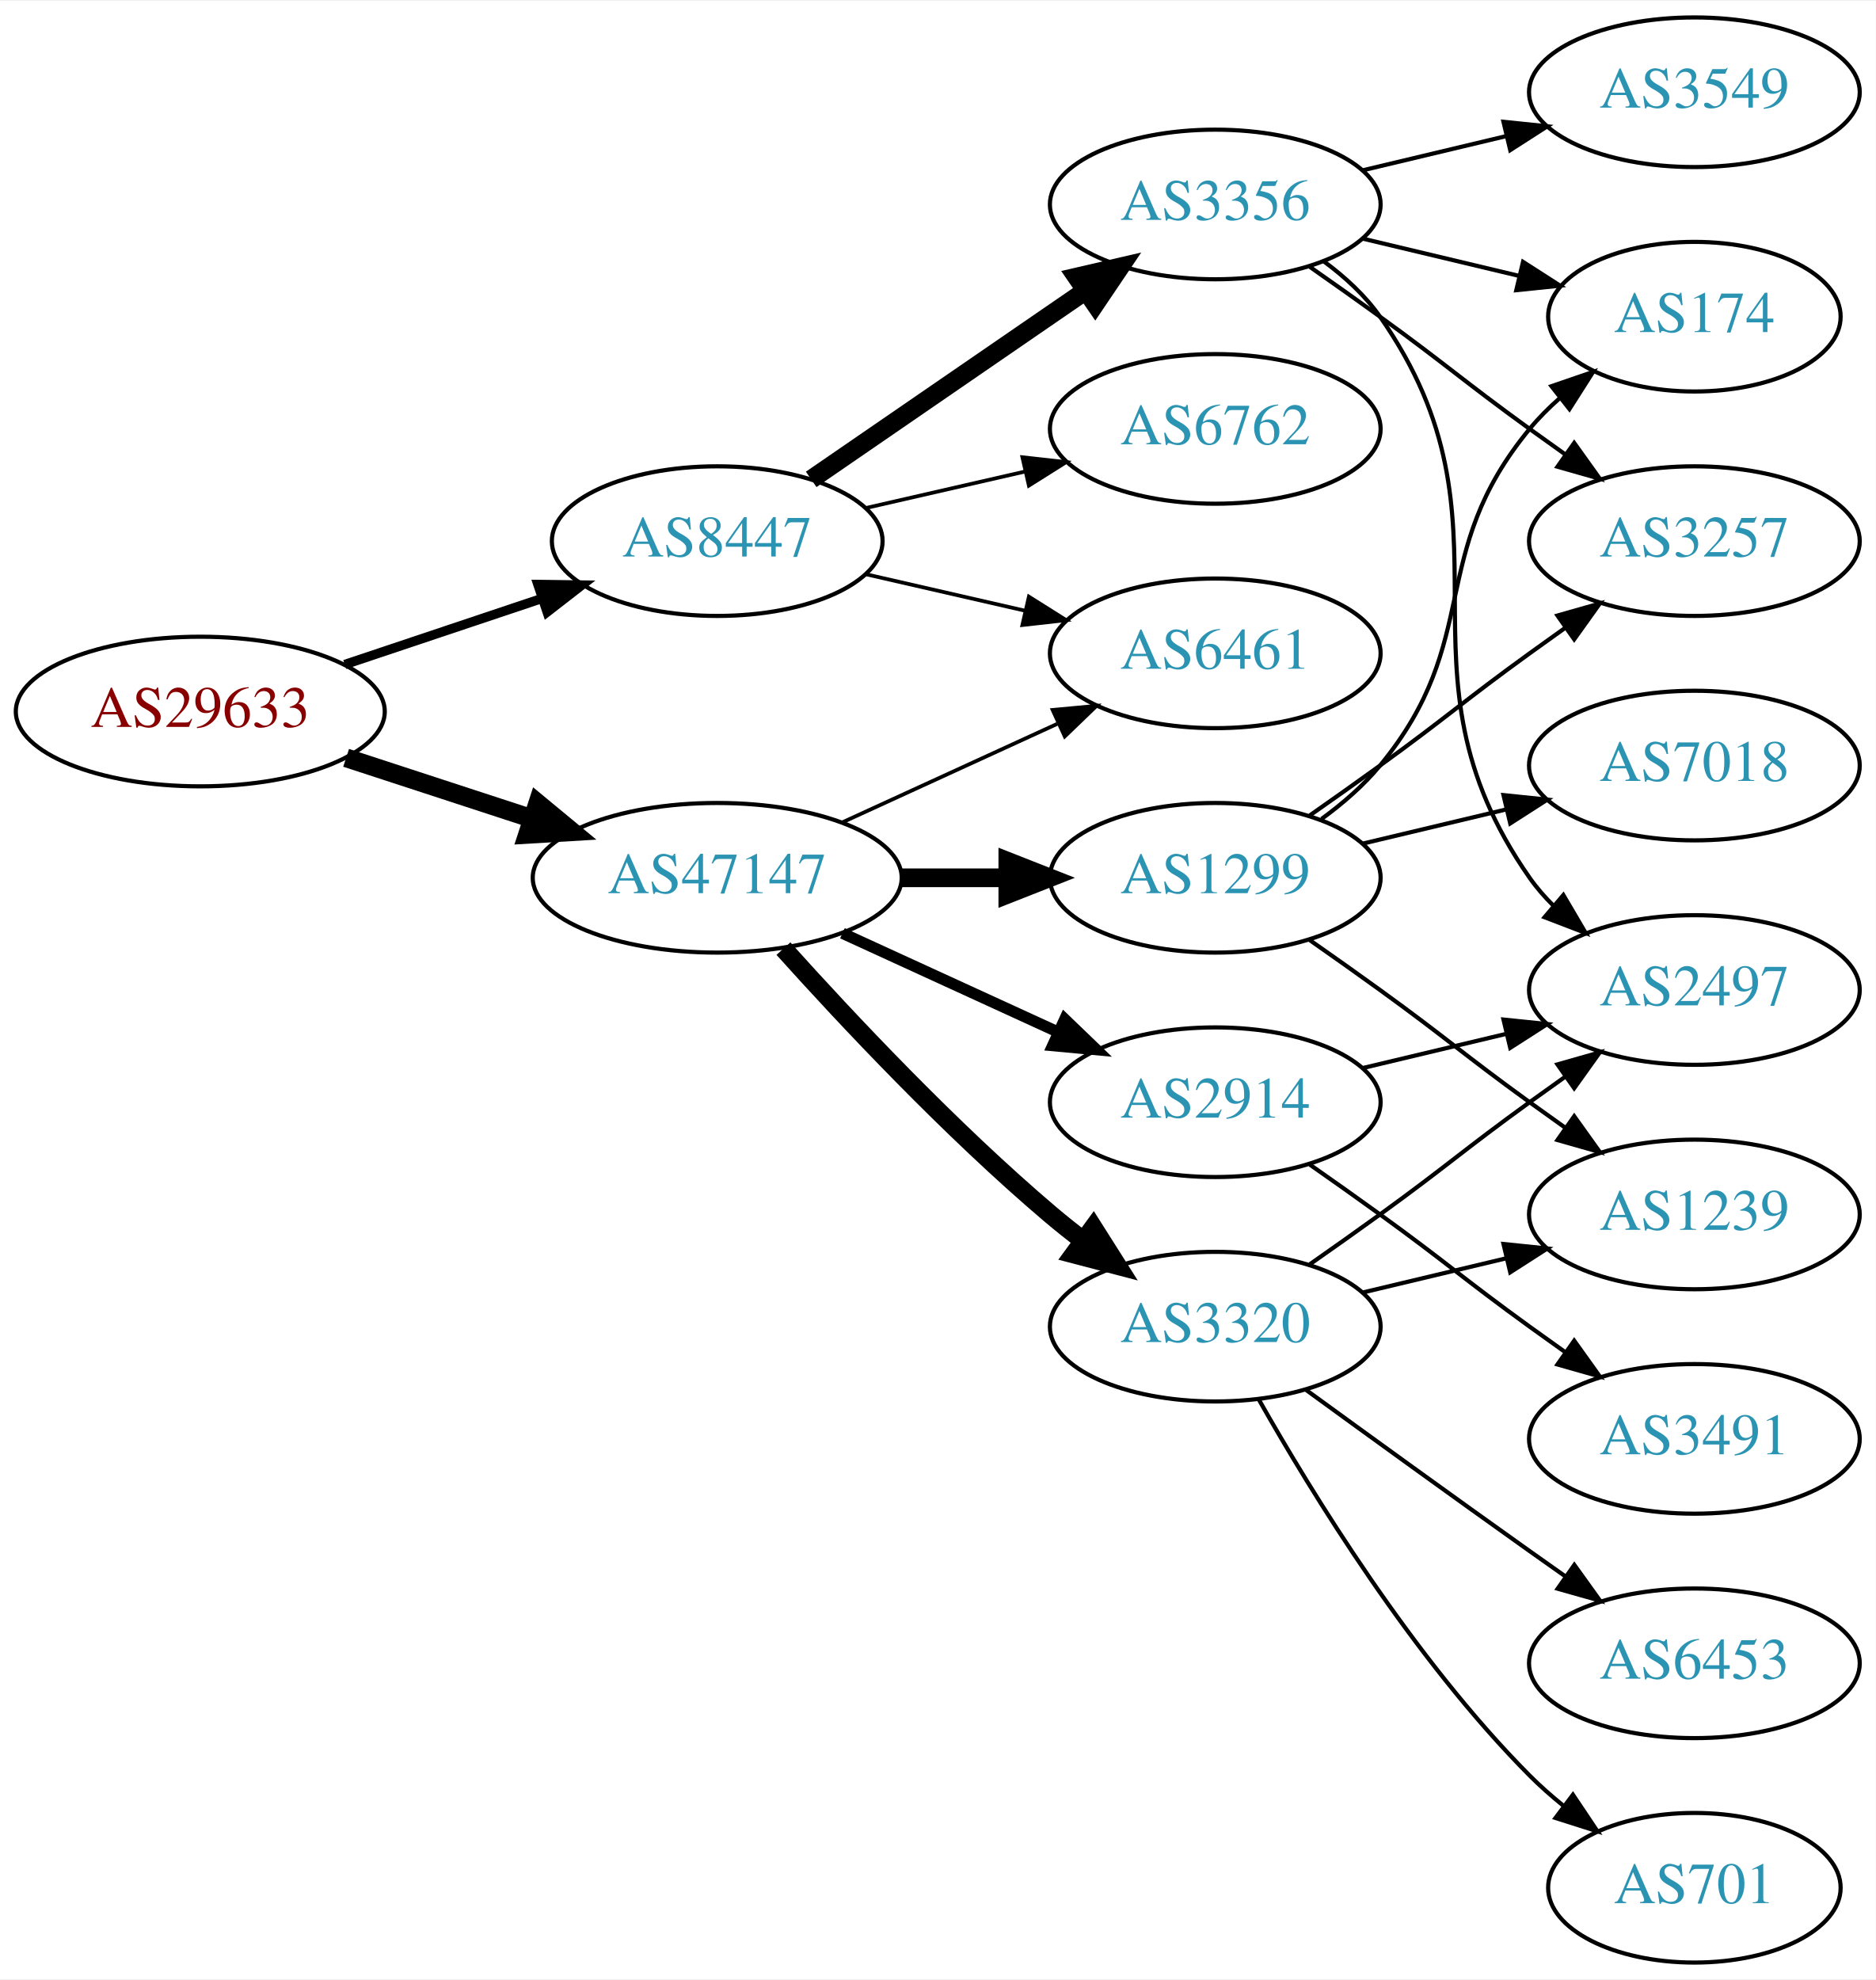
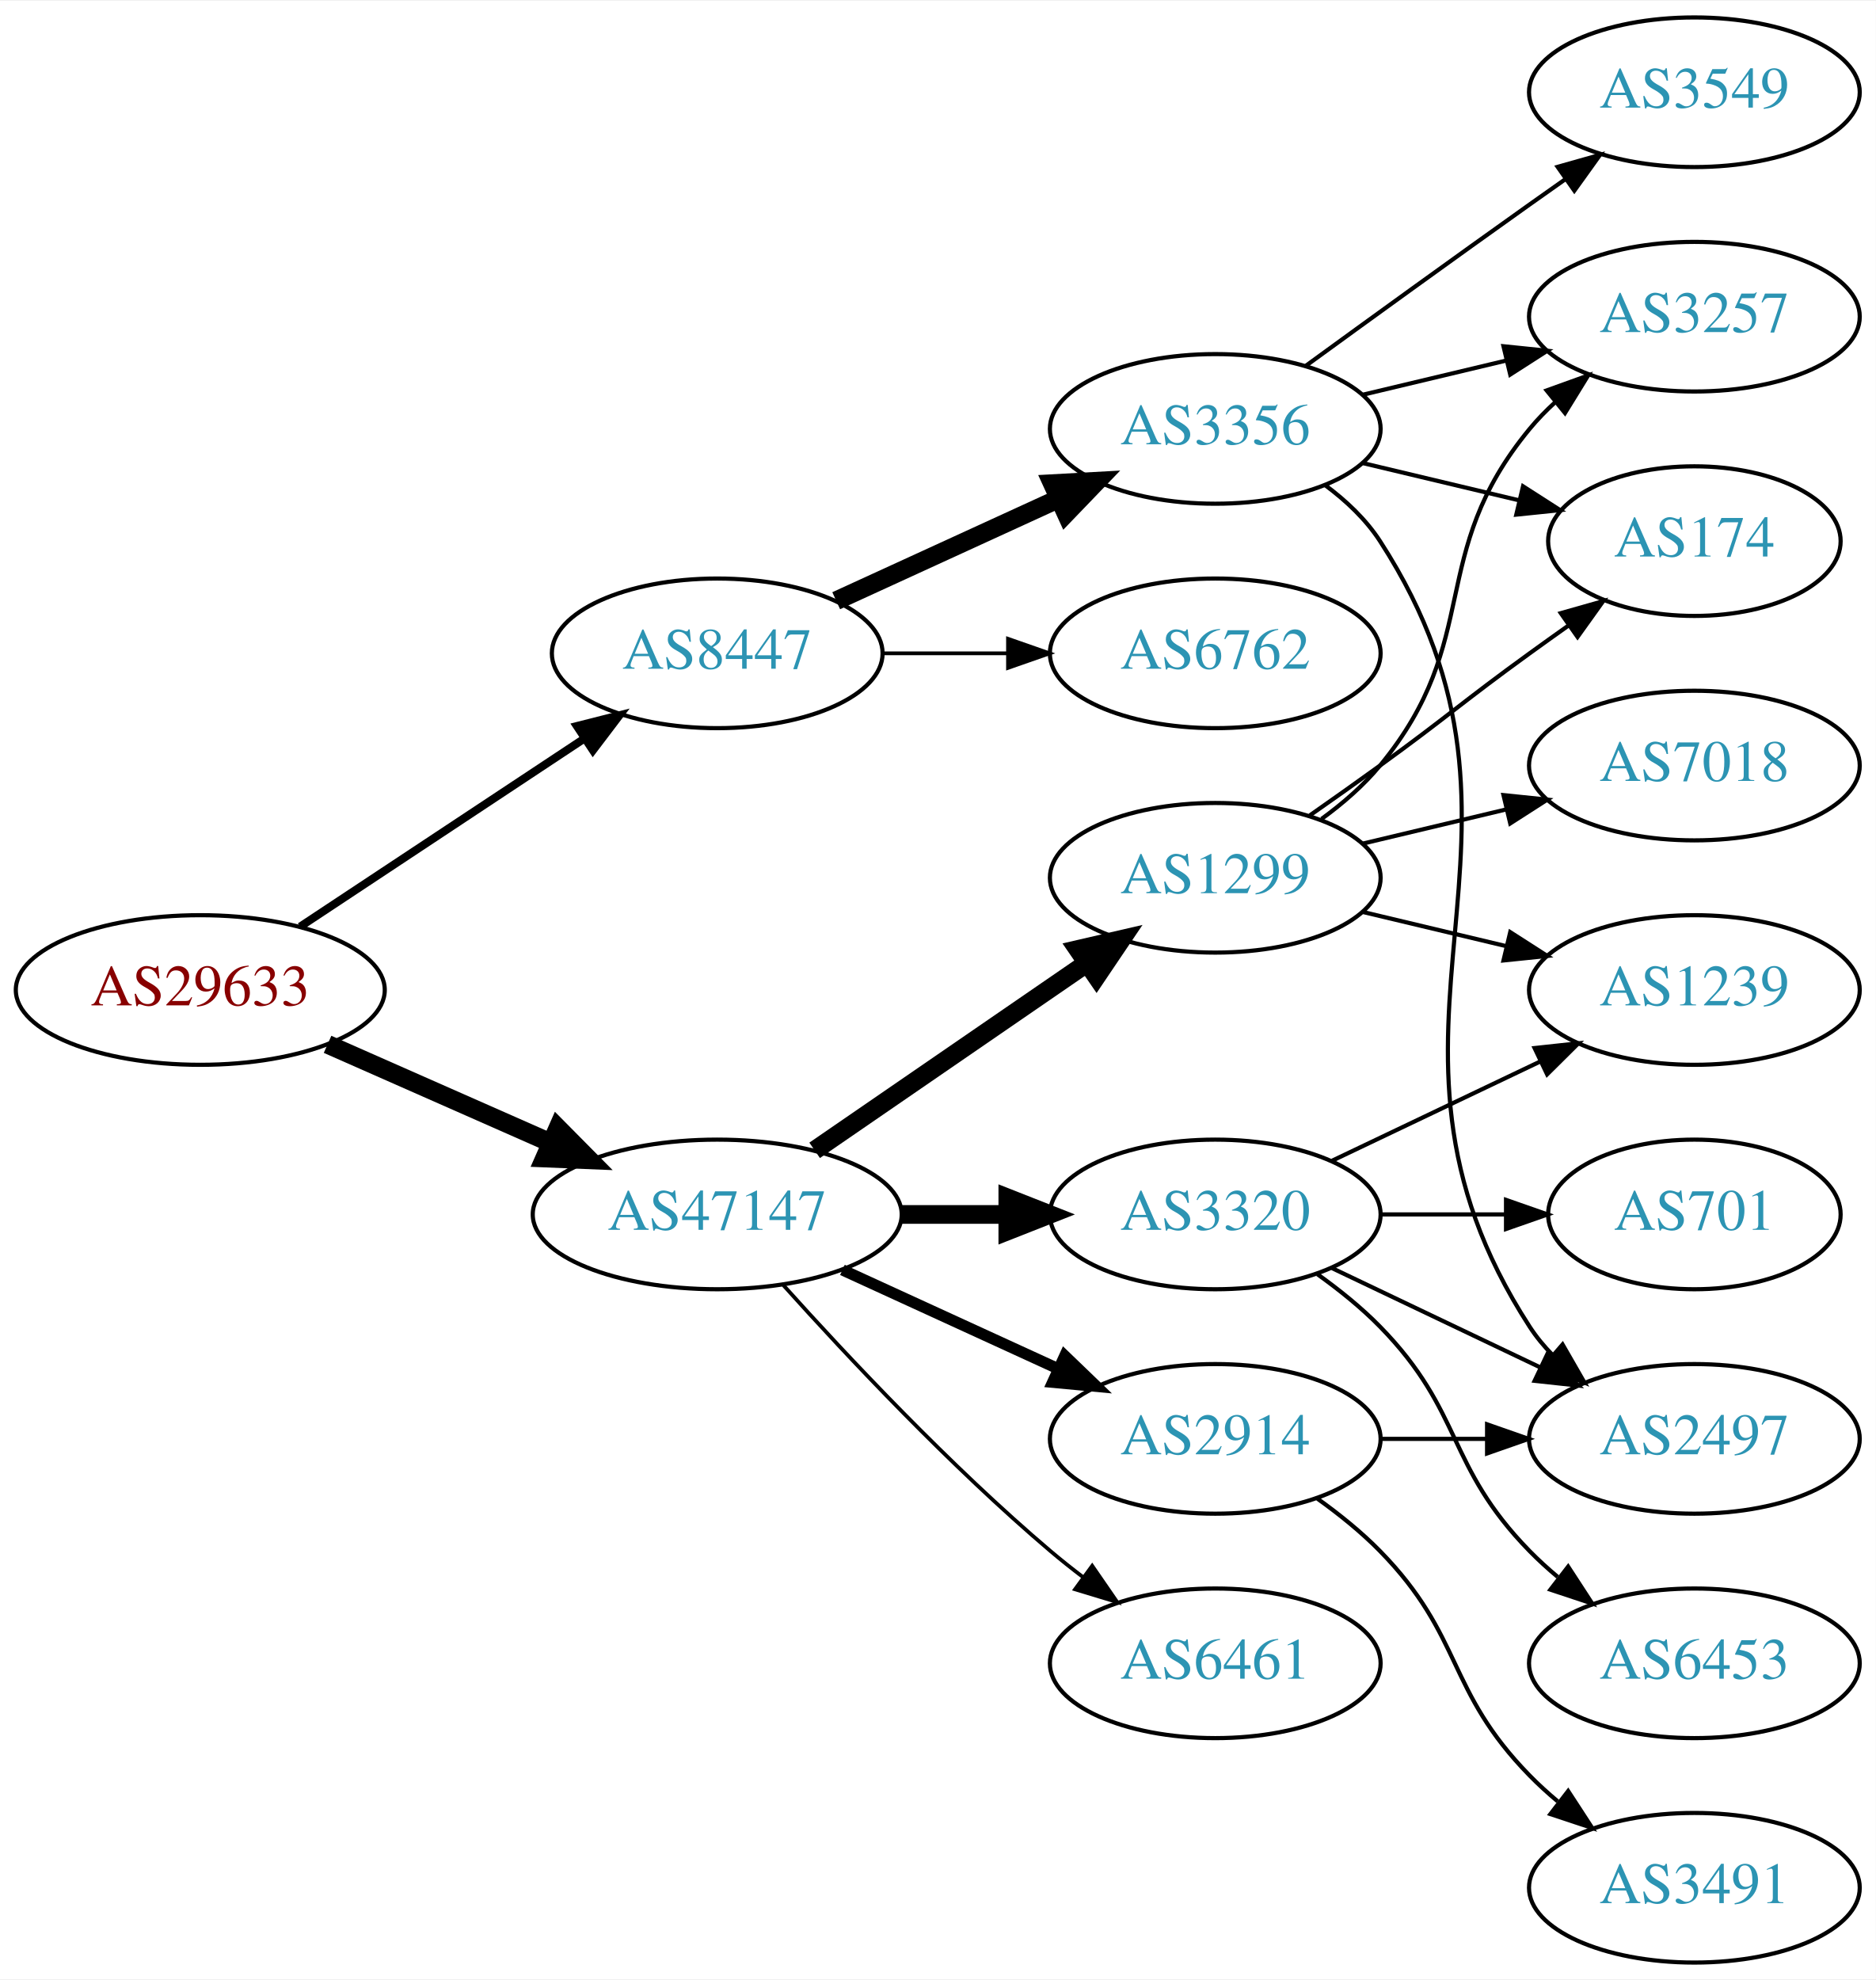
<svg xmlns="http://www.w3.org/2000/svg" xmlns:xlink="http://www.w3.org/1999/xlink" width="451pt" height="476pt" viewBox="0.00 0.00 451.37 476.00">
  <g id="graph0" class="graph" transform="scale(1 1) rotate(0) translate(4 472)">
    <polygon fill="white" stroke="none" points="-4,4 -4,-472 447.37,-472 447.37,4 -4,4" />
    <g id="node1" class="node">
      <g id="a_node1">
        <a xlink:href="/asn/29633" xlink:title="AS29633 ~ KELAG-AT-AS [AT]">
-           <ellipse fill="#ffffff" stroke="black" cx="44.196" cy="-301" rx="44.393" ry="18" />
-           <text text-anchor="middle" x="44.196" y="-297.3" font-family="Times,serif" font-size="14.00" fill="#880000">AS29633</text>
+           <ellipse fill="#ffffff" stroke="black" cx="44.196" cy="-234" rx="44.393" ry="18" />
+           <text text-anchor="middle" x="44.196" y="-230.3" font-family="Times,serif" font-size="14.00" fill="#880000">AS29633</text>
        </a>
      </g>
    </g>
    <g id="node2" class="node">
      <g id="a_node2">
        <a xlink:href="/asn/8447" xlink:title="AS8447 ~ A1 Telekom Austria AG [AT]">
-           <ellipse fill="#ffffff" stroke="black" cx="168.588" cy="-342" rx="39.794" ry="18" />
-           <text text-anchor="middle" x="168.588" y="-338.3" font-family="Times,serif" font-size="14.00" fill="#2c94b3">AS8447</text>
+           <ellipse fill="#ffffff" stroke="black" cx="168.588" cy="-315" rx="39.794" ry="18" />
+           <text text-anchor="middle" x="168.588" y="-311.3" font-family="Times,serif" font-size="14.00" fill="#2c94b3">AS8447</text>
        </a>
      </g>
    </g>
    <g id="edge1" class="edge">
-       <path fill="none" stroke="black" stroke-width="2.25" d="M78.964,-312.312C93.591,-317.212 110.853,-322.994 126.239,-328.148" />
-       <polygon fill="black" stroke="black" stroke-width="2.25" points="125.438,-331.571 136.032,-331.429 127.662,-324.934 125.438,-331.571" />
+       <path fill="none" stroke="black" stroke-width="1.929" d="M68.217,-249.235C87.571,-262.044 115.406,-280.466 136.696,-294.555" />
+       <polygon fill="black" stroke="black" stroke-width="1.929" points="134.813,-297.506 145.084,-300.107 138.676,-291.669 134.813,-297.506" />
    </g>
    <g id="node3" class="node">
      <g id="a_node3">
        <a xlink:href="/asn/47147" xlink:title="AS47147 ~ ANEXIA Internetdienstleistungs GmbH [AT]">
-           <ellipse fill="#ffffff" stroke="black" cx="168.588" cy="-261" rx="44.393" ry="18" />
-           <text text-anchor="middle" x="168.588" y="-257.3" font-family="Times,serif" font-size="14.00" fill="#2c94b3">AS47147</text>
+           <ellipse fill="#ffffff" stroke="black" cx="168.588" cy="-180" rx="44.393" ry="18" />
+           <text text-anchor="middle" x="168.588" y="-176.3" font-family="Times,serif" font-size="14.00" fill="#2c94b3">AS47147</text>
        </a>
      </g>
    </g>
    <g id="edge2" class="edge">
-       <path fill="none" stroke="black" stroke-width="4.5" d="M79.289,-289.858C93.082,-285.35 109.177,-280.09 123.819,-275.305" />
-       <polygon fill="black" stroke="black" stroke-width="4.5" points="125.396,-278.932 133.678,-272.082 122.95,-271.446 125.396,-278.932" />
+       <path fill="none" stroke="black" stroke-width="4.5" d="M74.824,-220.928C90.941,-213.817 111.081,-204.931 128.473,-197.258" />
+       <polygon fill="black" stroke="black" stroke-width="4.5" points="130.249,-200.778 137.809,-193.139 127.071,-193.573 130.249,-200.778" />
    </g>
    <g id="node4" class="node">
      <g id="a_node4">
        <a xlink:href="/asn/3356" xlink:title="AS3356 ~ Level 3 Parent, LLC [US]">
-           <ellipse fill="#ffffff" stroke="black" cx="288.431" cy="-423" rx="39.794" ry="18" />
-           <text text-anchor="middle" x="288.431" y="-419.3" font-family="Times,serif" font-size="14.00" fill="#2c94b3">AS3356</text>
+           <ellipse fill="#ffffff" stroke="black" cx="288.431" cy="-369" rx="39.794" ry="18" />
+           <text text-anchor="middle" x="288.431" y="-365.3" font-family="Times,serif" font-size="14.00" fill="#2c94b3">AS3356</text>
        </a>
      </g>
    </g>
    <g id="edge3" class="edge">
-       <path fill="none" stroke="black" stroke-width="4.5" d="M191.202,-356.857C209.691,-369.565 236.505,-387.995 257.134,-402.175" />
-       <polygon fill="black" stroke="black" stroke-width="4.5" points="255.083,-405.544 265.555,-407.963 259.544,-399.054 255.083,-405.544" />
+       <path fill="none" stroke="black" stroke-width="4.5" d="M197.217,-327.661C213.174,-334.973 233.445,-344.261 250.727,-352.181" />
+       <polygon fill="black" stroke="black" stroke-width="4.5" points="249.244,-355.832 259.975,-356.419 252.524,-348.673 249.244,-355.832" />
    </g>
    <g id="node5" class="node">
      <g id="a_node5">
-         <a xlink:href="/asn/6461" xlink:title="AS6461 ~ Zayo Bandwidth [US]">
+         <a xlink:href="/asn/6762" xlink:title="AS6762 ~ TELECOM ITALIA SPARKLE S.p.A. [IT]">
          <ellipse fill="#ffffff" stroke="black" cx="288.431" cy="-315" rx="39.794" ry="18" />
-           <text text-anchor="middle" x="288.431" y="-311.3" font-family="Times,serif" font-size="14.00" fill="#2c94b3">AS6461</text>
+           <text text-anchor="middle" x="288.431" y="-311.3" font-family="Times,serif" font-size="14.00" fill="#2c94b3">AS6762</text>
        </a>
      </g>
    </g>
    <g id="edge4" class="edge">
-       <path fill="none" stroke="black" stroke-width="0.9" d="M204.308,-334.045C216.307,-331.296 229.928,-328.175 242.621,-325.267" />
-       <polygon fill="black" stroke="black" stroke-width="0.9" points="243.587,-328.636 252.552,-322.991 242.023,-321.813 243.587,-328.636" />
-     </g>
-     <g id="node6" class="node">
-       <g id="a_node6">
-         <a xlink:href="/asn/6762" xlink:title="AS6762 ~ TELECOM ITALIA SPARKLE S.p.A. [IT]">
-           <ellipse fill="#ffffff" stroke="black" cx="288.431" cy="-369" rx="39.794" ry="18" />
-           <text text-anchor="middle" x="288.431" y="-365.3" font-family="Times,serif" font-size="14.00" fill="#2c94b3">AS6762</text>
-         </a>
-       </g>
-     </g>
-     <g id="edge5" class="edge">
-       <path fill="none" stroke="black" stroke-width="0.9" d="M204.308,-349.955C216.307,-352.704 229.928,-355.825 242.621,-358.733" />
-       <polygon fill="black" stroke="black" stroke-width="0.9" points="242.023,-362.187 252.552,-361.009 243.587,-355.364 242.023,-362.187" />
-     </g>
-     <g id="edge13" class="edge">
-       <path fill="none" stroke="black" stroke-width="0.9" d="M198.718,-274.348C214.329,-281.502 233.727,-290.391 250.399,-298.03" />
-       <polygon fill="black" stroke="black" stroke-width="0.9" points="249.302,-301.378 259.851,-302.362 252.218,-295.014 249.302,-301.378" />
+       <path fill="none" stroke="black" stroke-width="0.9" d="M208.501,-315C218.054,-315 228.404,-315 238.367,-315" />
+       <polygon fill="black" stroke="black" stroke-width="0.9" points="238.559,-318.5 248.559,-315 238.559,-311.5 238.559,-318.5" />
+     </g>
+     <g id="node10" class="node">
+       <g id="a_node10">
+         <a xlink:href="/asn/3320" xlink:title="AS3320 ~ DTAG [DE]">
+           <ellipse fill="#ffffff" stroke="black" cx="288.431" cy="-180" rx="39.794" ry="18" />
+           <text text-anchor="middle" x="288.431" y="-176.3" font-family="Times,serif" font-size="14.00" fill="#2c94b3">AS3320</text>
+         </a>
+       </g>
+     </g>
+     <g id="edge9" class="edge">
+       <path fill="none" stroke="black" stroke-width="4.5" d="M212.799,-180C221.112,-180 229.875,-180 238.357,-180" />
+       <polygon fill="black" stroke="black" stroke-width="4.5" points="238.516,-183.938 248.516,-180 238.516,-176.063 238.516,-183.938" />
    </g>
    <g id="node11" class="node">
      <g id="a_node11">
        <a xlink:href="/asn/1299" xlink:title="AS1299 ~ Telia Carrier [EU]">
          <ellipse fill="#ffffff" stroke="black" cx="288.431" cy="-261" rx="39.794" ry="18" />
          <text text-anchor="middle" x="288.431" y="-257.3" font-family="Times,serif" font-size="14.00" fill="#2c94b3">AS1299</text>
        </a>
      </g>
    </g>
    <g id="edge10" class="edge">
-       <path fill="none" stroke="black" stroke-width="4.5" d="M212.799,-261C221.112,-261 229.875,-261 238.357,-261" />
-       <polygon fill="black" stroke="black" stroke-width="4.5" points="238.516,-264.938 248.516,-261 238.516,-257.063 238.516,-264.938" />
+       <path fill="none" stroke="black" stroke-width="4.5" d="M192.031,-195.426C210.612,-208.198 237.173,-226.455 257.553,-240.463" />
+       <polygon fill="black" stroke="black" stroke-width="4.5" points="255.396,-243.758 265.867,-246.178 259.856,-237.269 255.396,-243.758" />
    </g>
    <g id="node12" class="node">
      <g id="a_node12">
        <a xlink:href="/asn/2914" xlink:title="AS2914 ~ NTT America, Inc. [US]">
-           <ellipse fill="#ffffff" stroke="black" cx="288.431" cy="-207" rx="39.794" ry="18" />
-           <text text-anchor="middle" x="288.431" y="-203.3" font-family="Times,serif" font-size="14.00" fill="#2c94b3">AS2914</text>
+           <ellipse fill="#ffffff" stroke="black" cx="288.431" cy="-126" rx="39.794" ry="18" />
+           <text text-anchor="middle" x="288.431" y="-122.3" font-family="Times,serif" font-size="14.00" fill="#2c94b3">AS2914</text>
        </a>
      </g>
    </g>
    <g id="edge11" class="edge">
-       <path fill="none" stroke="black" stroke-width="2.7" d="M198.718,-247.652C214.329,-240.498 233.727,-231.609 250.399,-223.97" />
-       <polygon fill="black" stroke="black" stroke-width="2.7" points="252.218,-226.986 259.851,-219.638 249.302,-220.622 252.218,-226.986" />
+       <path fill="none" stroke="black" stroke-width="2.7" d="M198.718,-166.652C214.329,-159.498 233.727,-150.609 250.399,-142.97" />
+       <polygon fill="black" stroke="black" stroke-width="2.7" points="252.218,-145.986 259.851,-138.638 249.302,-139.622 252.218,-145.986" />
    </g>
    <g id="node13" class="node">
      <g id="a_node13">
-         <a xlink:href="/asn/3320" xlink:title="AS3320 ~ DTAG [DE]">
-           <ellipse fill="#ffffff" stroke="black" cx="288.431" cy="-153" rx="39.794" ry="18" />
-           <text text-anchor="middle" x="288.431" y="-149.3" font-family="Times,serif" font-size="14.00" fill="#2c94b3">AS3320</text>
+         <a xlink:href="/asn/6461" xlink:title="AS6461 ~ Zayo Bandwidth [US]">
+           <ellipse fill="#ffffff" stroke="black" cx="288.431" cy="-72" rx="39.794" ry="18" />
+           <text text-anchor="middle" x="288.431" y="-68.3" font-family="Times,serif" font-size="14.00" fill="#2c94b3">AS6461</text>
        </a>
      </g>
    </g>
    <g id="edge12" class="edge">
-       <path fill="none" stroke="black" stroke-width="4.5" d="M184.521,-243.956C199.847,-226.903 224.782,-200.35 248.784,-180 251.281,-177.883 253.942,-175.768 256.653,-173.707" />
-       <polygon fill="black" stroke="black" stroke-width="4.5" points="259.077,-176.812 264.83,-167.734 254.432,-170.453 259.077,-176.812" />
+       <path fill="none" stroke="black" stroke-width="0.9" d="M184.521,-162.956C199.847,-145.903 224.782,-119.35 248.784,-99 251.281,-96.883 253.942,-94.768 256.653,-92.707" />
+       <polygon fill="black" stroke="black" stroke-width="0.9" points="258.819,-95.459 264.83,-86.734 254.69,-89.806 258.819,-95.459" />
+     </g>
+     <g id="node6" class="node">
+       <g id="a_node6">
+         <a xlink:href="/asn/174" xlink:title="AS174 ~ Cogent Communications [US]">
+           <ellipse fill="#ffffff" stroke="black" cx="403.724" cy="-342" rx="35.194" ry="18" />
+           <text text-anchor="middle" x="403.724" y="-338.3" font-family="Times,serif" font-size="14.00" fill="#2c94b3">AS174</text>
+         </a>
+       </g>
+     </g>
+     <g id="edge5" class="edge">
+       <path fill="none" stroke="black" d="M324.038,-360.752C335.833,-357.942 349.137,-354.771 361.405,-351.847" />
+       <polygon fill="black" stroke="black" points="362.494,-355.186 371.41,-349.463 360.871,-348.376 362.494,-355.186" />
    </g>
    <g id="node7" class="node">
      <g id="a_node7">
+         <a xlink:href="/asn/3257" xlink:title="AS3257 ~ GTT [DE]">
+           <ellipse fill="#ffffff" stroke="black" cx="403.724" cy="-396" rx="39.794" ry="18" />
+           <text text-anchor="middle" x="403.724" y="-392.3" font-family="Times,serif" font-size="14.00" fill="#2c94b3">AS3257</text>
+         </a>
+       </g>
+     </g>
+     <g id="edge6" class="edge">
+       <path fill="none" stroke="black" d="M324.038,-377.248C334.909,-379.838 347.064,-382.735 358.506,-385.462" />
+       <polygon fill="black" stroke="black" points="357.789,-388.889 368.328,-387.803 359.412,-382.08 357.789,-388.889" />
+     </g>
+     <g id="node8" class="node">
+       <g id="a_node8">
        <a xlink:href="/asn/3549" xlink:title="AS3549 ~ Level 3 Parent, LLC [US]">
          <ellipse fill="#ffffff" stroke="black" cx="403.724" cy="-450" rx="39.794" ry="18" />
          <text text-anchor="middle" x="403.724" y="-446.3" font-family="Times,serif" font-size="14.00" fill="#2c94b3">AS3549</text>
        </a>
      </g>
    </g>
-     <g id="edge6" class="edge">
-       <path fill="none" stroke="black" d="M324.038,-431.248C334.909,-433.838 347.064,-436.735 358.506,-439.462" />
-       <polygon fill="black" stroke="black" points="357.789,-442.889 368.328,-441.803 359.412,-436.08 357.789,-442.889" />
-     </g>
-     <g id="node8" class="node">
-       <g id="a_node8">
-         <a xlink:href="/asn/3257" xlink:title="AS3257 ~ GTT [DE]">
-           <ellipse fill="#ffffff" stroke="black" cx="403.724" cy="-342" rx="39.794" ry="18" />
-           <text text-anchor="middle" x="403.724" y="-338.3" font-family="Times,serif" font-size="14.00" fill="#2c94b3">AS3257</text>
-         </a>
-       </g>
-     </g>
    <g id="edge7" class="edge">
-       <path fill="none" stroke="black" d="M311.188,-407.991C316.722,-404.121 322.641,-399.936 328.077,-396 344.277,-384.271 347.877,-380.729 364.077,-369 366.88,-366.971 369.812,-364.875 372.752,-362.79" />
-       <polygon fill="black" stroke="black" points="374.803,-365.627 380.967,-357.009 370.775,-359.903 374.803,-365.627" />
+       <path fill="none" stroke="black" d="M310.279,-384.222C325.213,-395.091 345.827,-410.025 364.077,-423 366.898,-425.005 369.841,-427.085 372.789,-429.159" />
+       <polygon fill="black" stroke="black" points="370.816,-432.05 381.013,-434.926 374.835,-426.319 370.816,-432.05" />
    </g>
    <g id="node9" class="node">
      <g id="a_node9">
        <a xlink:href="/asn/2497" xlink:title="AS2497 ~ Internet Initiative Japan Inc. [JP]">
-           <ellipse fill="#ffffff" stroke="black" cx="403.724" cy="-234" rx="39.794" ry="18" />
-           <text text-anchor="middle" x="403.724" y="-230.3" font-family="Times,serif" font-size="14.00" fill="#2c94b3">AS2497</text>
+           <ellipse fill="#ffffff" stroke="black" cx="403.724" cy="-126" rx="39.794" ry="18" />
+           <text text-anchor="middle" x="403.724" y="-122.3" font-family="Times,serif" font-size="14.00" fill="#2c94b3">AS2497</text>
        </a>
      </g>
    </g>
    <g id="edge8" class="edge">
-       <path fill="none" stroke="black" d="M314.59,-409.284C319.654,-405.545 324.51,-401.096 328.077,-396 363.691,-345.131 328.464,-311.869 364.077,-261 365.75,-258.611 367.705,-256.365 369.832,-254.267" />
-       <polygon fill="black" stroke="black" points="372.196,-256.851 377.564,-247.716 367.672,-251.51 372.196,-256.851" />
-     </g>
-     <g id="node10" class="node">
-       <g id="a_node10">
-         <a xlink:href="/asn/174" xlink:title="AS174 ~ Cogent Communications [US]">
-           <ellipse fill="#ffffff" stroke="black" cx="403.724" cy="-396" rx="35.194" ry="18" />
-           <text text-anchor="middle" x="403.724" y="-392.3" font-family="Times,serif" font-size="14.00" fill="#2c94b3">AS174</text>
-         </a>
-       </g>
-     </g>
-     <g id="edge9" class="edge">
-       <path fill="none" stroke="black" d="M324.038,-414.752C335.833,-411.942 349.137,-408.771 361.405,-405.847" />
-       <polygon fill="black" stroke="black" points="362.494,-409.186 371.41,-403.463 360.871,-402.376 362.494,-409.186" />
-     </g>
-     <g id="edge15" class="edge">
-       <path fill="none" stroke="black" d="M311.188,-276.009C316.722,-279.879 322.641,-284.064 328.077,-288 344.277,-299.729 347.877,-303.271 364.077,-315 366.88,-317.029 369.812,-319.125 372.752,-321.21" />
-       <polygon fill="black" stroke="black" points="370.775,-324.097 380.967,-326.991 374.803,-318.373 370.775,-324.097" />
-     </g>
-     <g id="edge14" class="edge">
-       <path fill="none" stroke="black" d="M314.012,-275.156C319.106,-278.872 324.12,-283.201 328.077,-288 353.142,-318.394 339.013,-338.606 364.077,-369 366.212,-371.589 368.655,-374.041 371.251,-376.334" />
-       <polygon fill="black" stroke="black" points="369.329,-379.275 379.35,-382.712 373.66,-373.775 369.329,-379.275" />
+       <path fill="none" stroke="black" d="M314.867,-355.47C319.917,-351.722 324.696,-347.221 328.077,-342 374.552,-270.222 317.602,-224.778 364.077,-153 365.662,-150.552 367.554,-148.263 369.637,-146.136" />
+       <polygon fill="black" stroke="black" points="372.006,-148.715 377.287,-139.53 367.431,-143.416 372.006,-148.715" />
+     </g>
+     <g id="edge18" class="edge">
+       <path fill="none" stroke="black" d="M316.567,-167.066C331.561,-159.919 350.382,-150.948 366.605,-143.215" />
+       <polygon fill="black" stroke="black" points="368.288,-146.291 375.809,-138.829 365.276,-139.972 368.288,-146.291" />
    </g>
    <g id="node14" class="node">
      <g id="a_node14">
        <a xlink:href="/asn/1239" xlink:title="AS1239 ~ Sprint [US]">
-           <ellipse fill="#ffffff" stroke="black" cx="403.724" cy="-180" rx="39.794" ry="18" />
-           <text text-anchor="middle" x="403.724" y="-176.3" font-family="Times,serif" font-size="14.00" fill="#2c94b3">AS1239</text>
-         </a>
-       </g>
+           <ellipse fill="#ffffff" stroke="black" cx="403.724" cy="-234" rx="39.794" ry="18" />
+           <text text-anchor="middle" x="403.724" y="-230.3" font-family="Times,serif" font-size="14.00" fill="#2c94b3">AS1239</text>
+         </a>
+       </g>
+     </g>
+     <g id="edge20" class="edge">
+       <path fill="none" stroke="black" d="M316.567,-192.934C331.561,-200.081 350.382,-209.052 366.605,-216.785" />
+       <polygon fill="black" stroke="black" points="365.276,-220.028 375.809,-221.171 368.288,-213.709 365.276,-220.028" />
+     </g>
+     <g id="node16" class="node">
+       <g id="a_node16">
+         <a xlink:href="/asn/701" xlink:title="AS701 ~ UUNET [US]">
+           <ellipse fill="#ffffff" stroke="black" cx="403.724" cy="-180" rx="35.194" ry="18" />
+           <text text-anchor="middle" x="403.724" y="-176.3" font-family="Times,serif" font-size="14.00" fill="#2c94b3">AS701</text>
+         </a>
+       </g>
+     </g>
+     <g id="edge17" class="edge">
+       <path fill="none" stroke="black" d="M328.103,-180C337.808,-180 348.299,-180 358.262,-180" />
+       <polygon fill="black" stroke="black" points="358.398,-183.5 368.398,-180 358.398,-176.5 358.398,-183.5" />
+     </g>
+     <g id="node17" class="node">
+       <g id="a_node17">
+         <a xlink:href="/asn/6453" xlink:title="AS6453 ~ TATA COMMUNICATIONS (AMERICA) INC [US]">
+           <ellipse fill="#ffffff" stroke="black" cx="403.724" cy="-72" rx="39.794" ry="18" />
+           <text text-anchor="middle" x="403.724" y="-68.3" font-family="Times,serif" font-size="14.00" fill="#2c94b3">AS6453</text>
+         </a>
+       </g>
+     </g>
+     <g id="edge19" class="edge">
+       <path fill="none" stroke="black" d="M313.025,-165.611C318.281,-161.852 323.613,-157.563 328.077,-153 348.25,-132.383 343.905,-119.617 364.077,-99 366.17,-96.861 368.453,-94.782 370.83,-92.79" />
+       <polygon fill="black" stroke="black" points="373.349,-95.268 379.13,-86.389 369.074,-89.725 373.349,-95.268" />
+     </g>
+     <g id="edge15" class="edge">
+       <path fill="none" stroke="black" d="M311.188,-276.009C316.722,-279.879 322.641,-284.064 328.077,-288 344.277,-299.729 347.877,-303.271 364.077,-315 367.106,-317.193 370.285,-319.463 373.463,-321.713" />
+       <polygon fill="black" stroke="black" points="371.58,-324.667 381.774,-327.555 375.606,-318.941 371.58,-324.667" />
    </g>
    <g id="edge16" class="edge">
-       <path fill="none" stroke="black" d="M311.188,-245.991C316.722,-242.121 322.641,-237.936 328.077,-234 344.277,-222.271 347.877,-218.729 364.077,-207 366.88,-204.971 369.812,-202.875 372.752,-200.79" />
-       <polygon fill="black" stroke="black" points="374.803,-203.627 380.967,-195.009 370.775,-197.903 374.803,-203.627" />
+       <path fill="none" stroke="black" d="M314.012,-275.156C319.106,-278.872 324.12,-283.201 328.077,-288 353.142,-318.394 339.013,-338.606 364.077,-369 365.932,-371.25 368.02,-373.396 370.238,-375.424" />
+       <polygon fill="black" stroke="black" points="368.174,-378.256 378.143,-381.844 372.587,-372.823 368.174,-378.256" />
+     </g>
+     <g id="edge13" class="edge">
+       <path fill="none" stroke="black" d="M324.038,-252.752C334.909,-250.162 347.064,-247.265 358.506,-244.538" />
+       <polygon fill="black" stroke="black" points="359.412,-247.92 368.328,-242.197 357.789,-241.111 359.412,-247.92" />
    </g>
    <g id="node15" class="node">
      <g id="a_node15">
        <a xlink:href="/asn/7018" xlink:title="AS7018 ~ AT&amp;T Services, Inc. [US]">
          <ellipse fill="#ffffff" stroke="black" cx="403.724" cy="-288" rx="39.794" ry="18" />
          <text text-anchor="middle" x="403.724" y="-284.3" font-family="Times,serif" font-size="14.00" fill="#2c94b3">AS7018</text>
        </a>
      </g>
    </g>
-     <g id="edge17" class="edge">
+     <g id="edge14" class="edge">
      <path fill="none" stroke="black" d="M324.038,-269.248C334.909,-271.838 347.064,-274.735 358.506,-277.462" />
      <polygon fill="black" stroke="black" points="357.789,-280.889 368.328,-279.803 359.412,-274.08 357.789,-280.889" />
    </g>
-     <g id="edge19" class="edge">
-       <path fill="none" stroke="black" d="M324.038,-215.248C334.909,-217.838 347.064,-220.735 358.506,-223.462" />
-       <polygon fill="black" stroke="black" points="357.789,-226.889 368.328,-225.803 359.412,-220.08 357.789,-226.889" />
-     </g>
-     <g id="node16" class="node">
-       <g id="a_node16">
-         <a xlink:href="/asn/3491" xlink:title="AS3491 ~ PCCW Global, Inc. [US]">
-           <ellipse fill="#ffffff" stroke="black" cx="403.724" cy="-126" rx="39.794" ry="18" />
-           <text text-anchor="middle" x="403.724" y="-122.3" font-family="Times,serif" font-size="14.00" fill="#2c94b3">AS3491</text>
-         </a>
-       </g>
-     </g>
-     <g id="edge18" class="edge">
-       <path fill="none" stroke="black" d="M311.188,-191.991C316.722,-188.121 322.641,-183.936 328.077,-180 344.277,-168.271 347.877,-164.729 364.077,-153 366.88,-150.971 369.812,-148.875 372.752,-146.79" />
-       <polygon fill="black" stroke="black" points="374.803,-149.627 380.967,-141.009 370.775,-143.903 374.803,-149.627" />
-     </g>
-     <g id="edge20" class="edge">
-       <path fill="none" stroke="black" d="M311.188,-168.009C316.722,-171.879 322.641,-176.064 328.077,-180 344.277,-191.729 347.877,-195.271 364.077,-207 366.88,-209.029 369.812,-211.125 372.752,-213.21" />
-       <polygon fill="black" stroke="black" points="370.775,-216.097 380.967,-218.991 374.803,-210.373 370.775,-216.097" />
-     </g>
    <g id="edge22" class="edge">
-       <path fill="none" stroke="black" d="M324.038,-161.248C334.909,-163.838 347.064,-166.735 358.506,-169.462" />
-       <polygon fill="black" stroke="black" points="357.789,-172.889 368.328,-171.803 359.412,-166.08 357.789,-172.889" />
-     </g>
-     <g id="node17" class="node">
-       <g id="a_node17">
-         <a xlink:href="/asn/701" xlink:title="AS701 ~ UUNET [US]">
-           <ellipse fill="#ffffff" stroke="black" cx="403.724" cy="-18" rx="35.194" ry="18" />
-           <text text-anchor="middle" x="403.724" y="-14.3" font-family="Times,serif" font-size="14.00" fill="#2c94b3">AS701</text>
-         </a>
-       </g>
-     </g>
-     <g id="edge21" class="edge">
-       <path fill="none" stroke="black" d="M298.891,-135.51C311.672,-112.904 336.105,-73.114 364.077,-45 366.578,-42.487 369.338,-40.051 372.199,-37.739" />
-       <polygon fill="black" stroke="black" points="374.5,-40.389 380.396,-31.587 370.298,-34.79 374.5,-40.389" />
+       <path fill="none" stroke="black" d="M328.103,-126C336.306,-126 345.07,-126 353.602,-126" />
+       <polygon fill="black" stroke="black" points="353.841,-129.5 363.841,-126 353.841,-122.5 353.841,-129.5" />
    </g>
    <g id="node18" class="node">
      <g id="a_node18">
-         <a xlink:href="/asn/6453" xlink:title="AS6453 ~ TATA COMMUNICATIONS (AMERICA) INC [US]">
-           <ellipse fill="#ffffff" stroke="black" cx="403.724" cy="-72" rx="39.794" ry="18" />
-           <text text-anchor="middle" x="403.724" y="-68.3" font-family="Times,serif" font-size="14.00" fill="#2c94b3">AS6453</text>
-         </a>
-       </g>
-     </g>
-     <g id="edge23" class="edge">
-       <path fill="none" stroke="black" d="M310.279,-137.778C325.213,-126.909 345.827,-111.975 364.077,-99 366.898,-96.995 369.841,-94.915 372.789,-92.841" />
-       <polygon fill="black" stroke="black" points="374.835,-95.681 381.013,-87.074 370.816,-89.95 374.835,-95.681" />
+         <a xlink:href="/asn/3491" xlink:title="AS3491 ~ PCCW Global, Inc. [US]">
+           <ellipse fill="#ffffff" stroke="black" cx="403.724" cy="-18" rx="39.794" ry="18" />
+           <text text-anchor="middle" x="403.724" y="-14.3" font-family="Times,serif" font-size="14.00" fill="#2c94b3">AS3491</text>
+         </a>
+       </g>
+     </g>
+     <g id="edge21" class="edge">
+       <path fill="none" stroke="black" d="M313.025,-111.611C318.281,-107.852 323.613,-103.563 328.077,-99 348.25,-78.383 343.905,-65.617 364.077,-45 366.17,-42.861 368.453,-40.782 370.83,-38.79" />
+       <polygon fill="black" stroke="black" points="373.349,-41.268 379.13,-32.389 369.074,-35.725 373.349,-41.268" />
    </g>
  </g>
</svg>
